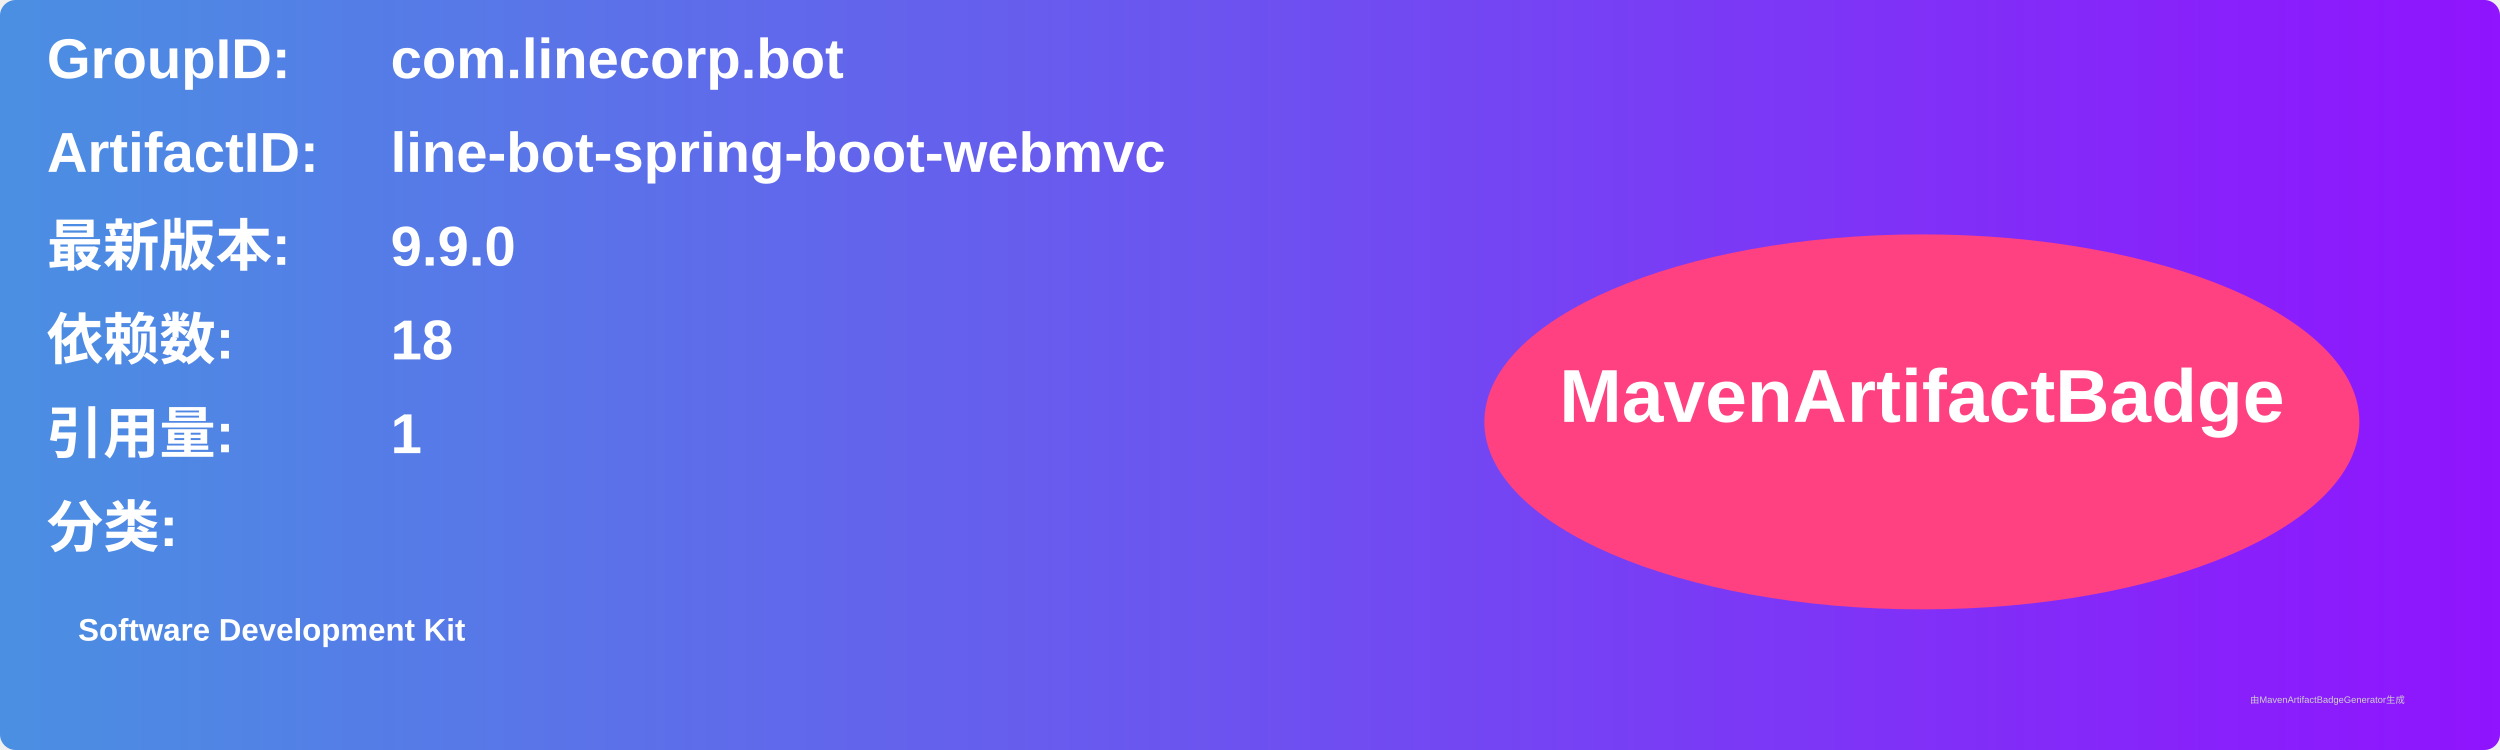
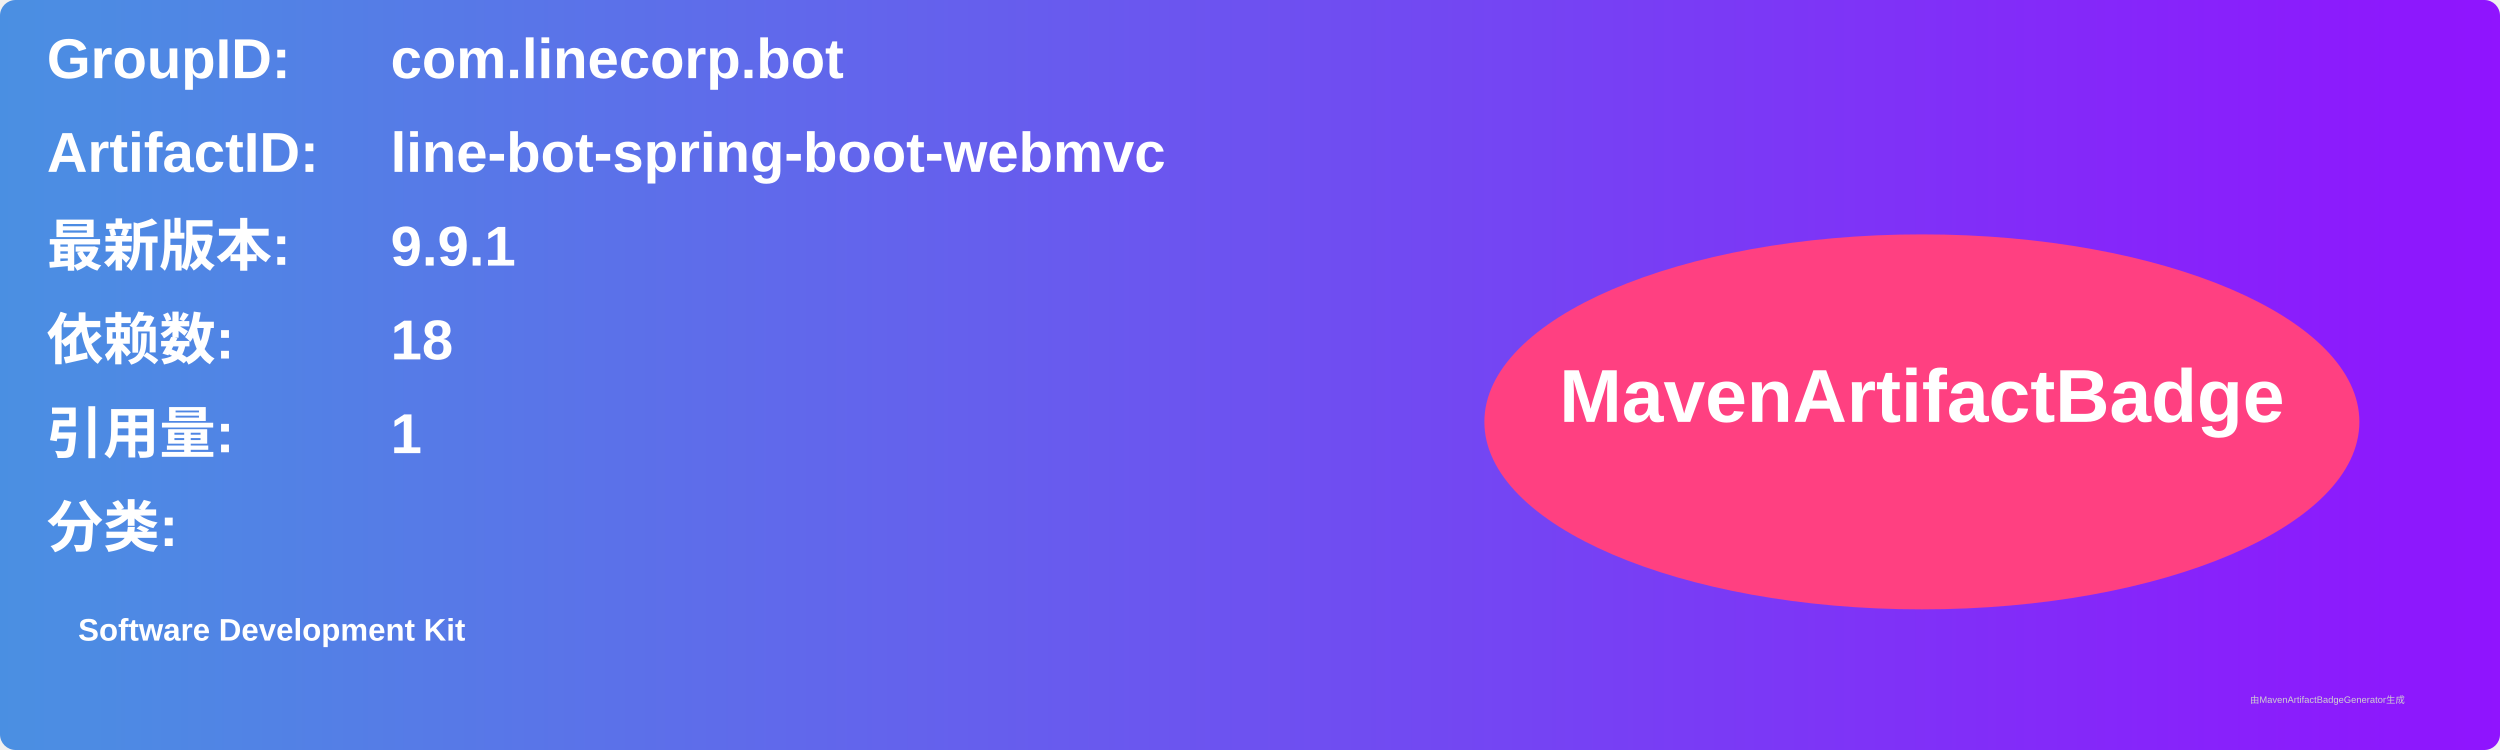
<svg xmlns="http://www.w3.org/2000/svg" width="800" height="240" viewBox="0 0 800 240">
  <linearGradient id="grad" x1="0%" y1="0%" x2="100%" y2="0%">
    <stop offset="0%" stop-color="#4a90e2" />
    <stop offset="100%" stop-color="#9013fe" />
  </linearGradient>
  <rect width="100%" height="100%" rx="5" ry="5" fill="url(#grad)" />
  <g transform="translate(15, 15)">
    <text x="0" y="10" font-family="Arial" font-size="18" fill="white" font-weight="bold" width="260">GroupID:</text>
    <text x="110" y="10" font-family="Arial" font-size="18" fill="white" font-weight="bold" width="460">com.linecorp.bot</text>
    <text x="0" y="40" font-family="Arial" font-size="18" fill="white" font-weight="bold" width="260">ArtifactID:</text>
    <text x="110" y="40" font-family="Arial" font-size="18" fill="white" font-weight="bold" width="460">line-bot-spring-boot-webmvc</text>
    <text x="0" y="70" font-family="Arial" font-size="18" fill="white" font-weight="bold">最新版本:</text>
    <text x="110" y="70" font-family="Arial" font-size="18" fill="white" font-weight="bold">
-       <tspan font-weight="bold">9.9.0</tspan>
+       <tspan font-weight="bold">9.9.1</tspan>
    </text>
    <text x="0" y="100" font-family="Arial" font-size="18" fill="white" font-weight="bold">依赖数: </text>
    <text x="110" y="100" font-family="Arial" font-size="18" fill="white">
      <tspan font-weight="bold">18</tspan>
    </text>
    <text x="0" y="130" font-family="Arial" font-size="18" fill="white" font-weight="bold">引用量: </text>
    <text x="110" y="130" font-family="Arial" font-size="18" fill="white">
      <tspan font-weight="bold">1</tspan>
    </text>
    <text x="0" y="160" font-family="Arial" font-size="18" fill="white" font-weight="bold">分类:</text>
    <text x="10" y="190" font-family="Arial" font-size="10" fill="white">
      <tspan font-weight="bold">Software Development Kit</tspan>
    </text>
    <ellipse cx="600" cy="120" rx="140" ry="60" fill="#ff4081" />
    <text x="600" y="120" text-anchor="middle" font-family="Arial" font-size="24" fill="white" font-weight="bold">MavenArtifactBadge</text>
  </g>
  <text x="720" y="225" font-family="Arial" font-size="3" fill="#d0d0d0">由MavenArtifactBadgeGenerator生成</text>
</svg>
